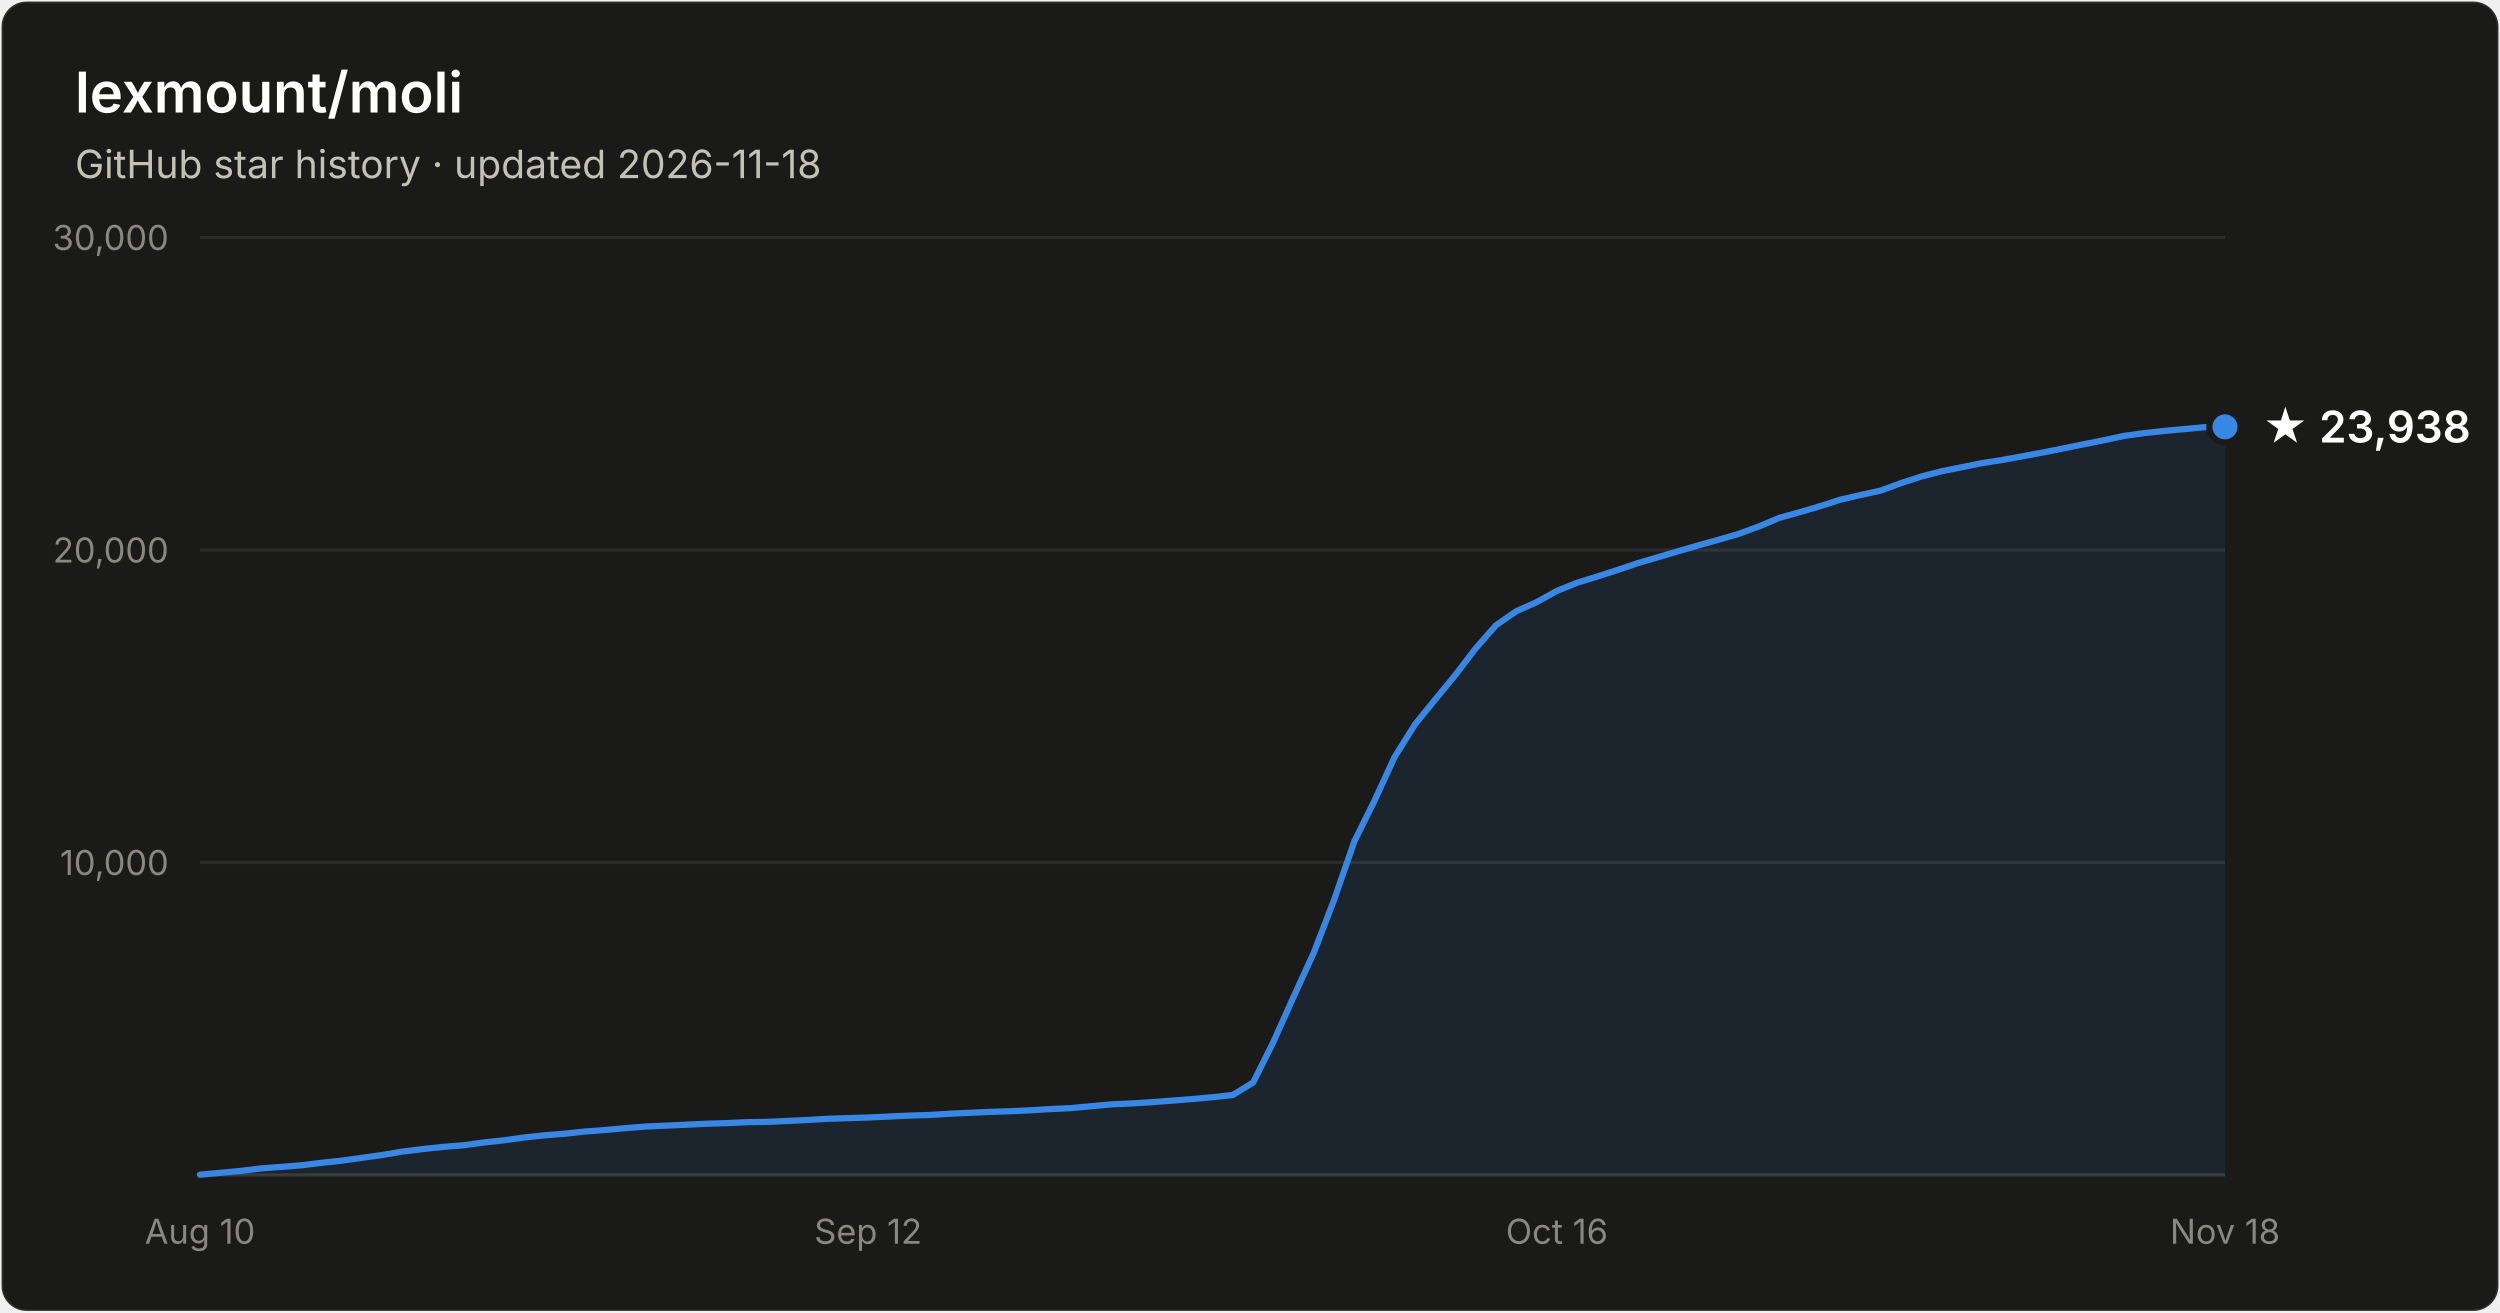
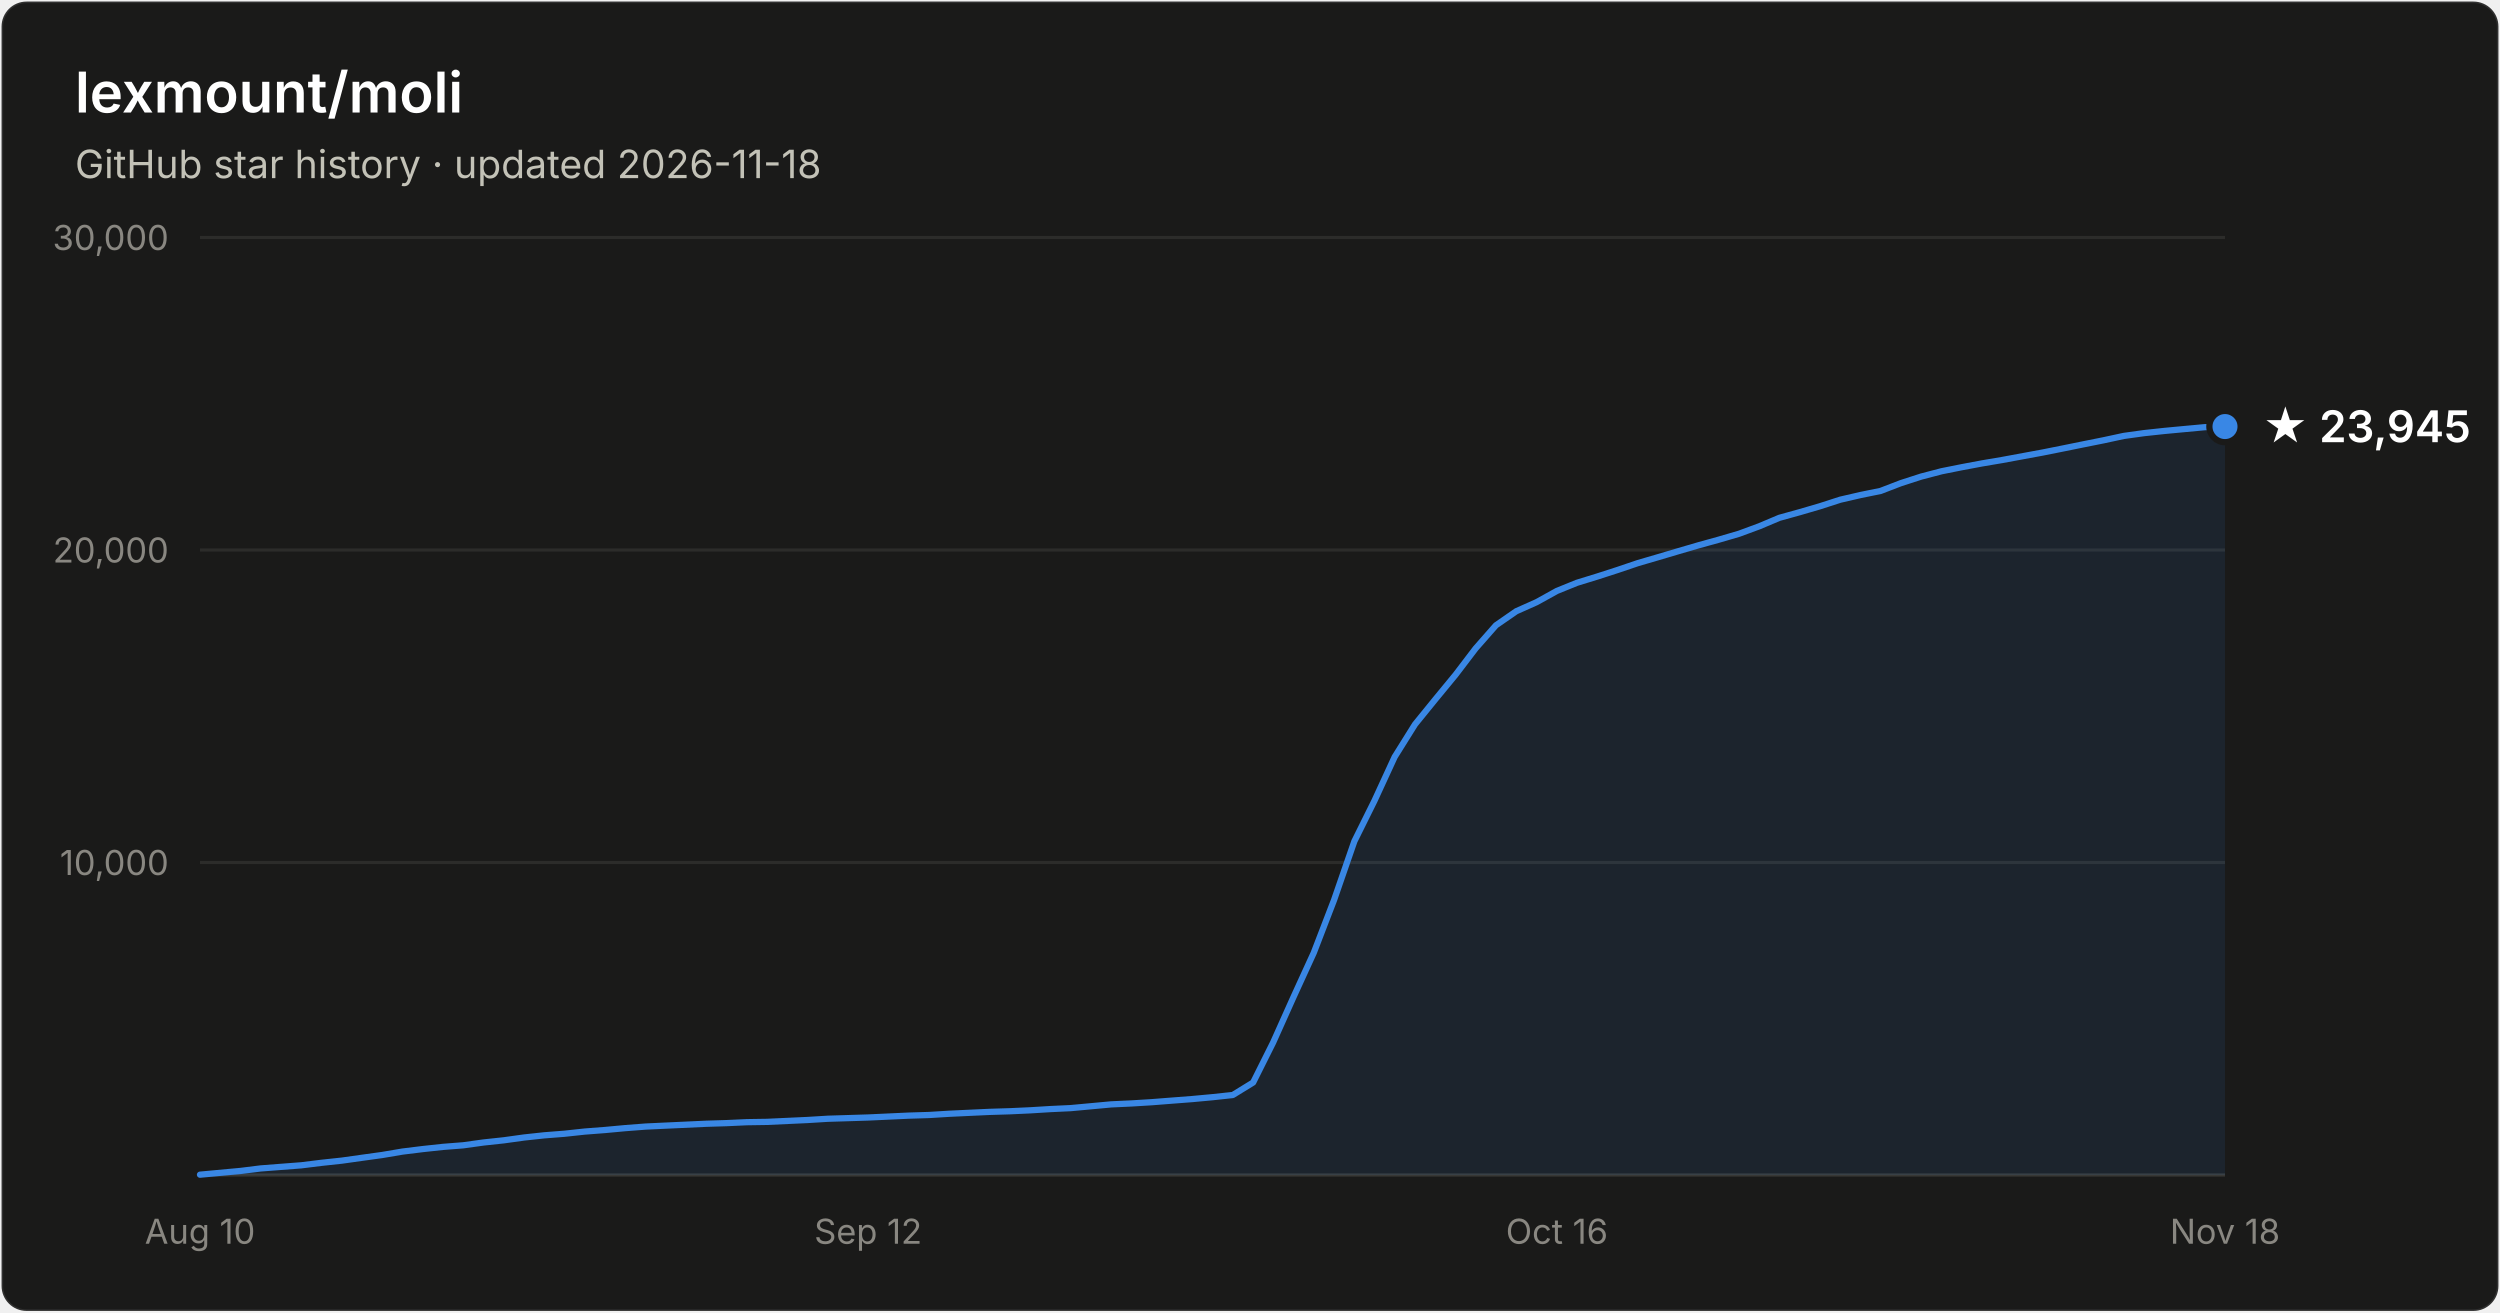
- <svg xmlns="http://www.w3.org/2000/svg" width="800" height="420" viewBox="0 0 800 420" font-family="system-ui, -apple-system, Segoe UI, sans-serif" role="img" aria-label="Star history of lexmount/moli: 23,938 stars as of 2026-11-18">
+ <svg xmlns="http://www.w3.org/2000/svg" width="800" height="420" viewBox="0 0 800 420" font-family="system-ui, -apple-system, Segoe UI, sans-serif" role="img" aria-label="Star history of lexmount/moli: 23,945 stars as of 2026-11-18">
  <rect x="0.5" y="0.5" width="799" height="419" rx="8" fill="#1a1a19" stroke="rgba(255,255,255,0.10)" />
  <text x="24" y="36" fill="#ffffff" font-size="18" font-weight="600">lexmount/moli</text>
  <text x="24" y="57" fill="#c3c2b7" font-size="12.5">GitHub star history · updated 2026-11-18</text>
  <line x1="64" y1="276.0" x2="712" y2="276.0" stroke="#2c2c2a" stroke-width="1" />
  <text x="54" y="280.0" text-anchor="end" fill="#898781" font-size="11" style="font-variant-numeric:tabular-nums">10,000</text>
  <line x1="64" y1="176.0" x2="712" y2="176.0" stroke="#2c2c2a" stroke-width="1" />
  <text x="54" y="180.0" text-anchor="end" fill="#898781" font-size="11" style="font-variant-numeric:tabular-nums">20,000</text>
  <line x1="64" y1="76.0" x2="712" y2="76.0" stroke="#2c2c2a" stroke-width="1" />
  <text x="54" y="80.0" text-anchor="end" fill="#898781" font-size="11" style="font-variant-numeric:tabular-nums">30,000</text>
  <line x1="64" y1="376" x2="712" y2="376" stroke="#383835" stroke-width="1" />
  <text x="64.0" y="398" text-anchor="middle" fill="#898781" font-size="11" style="font-variant-numeric:tabular-nums">Aug 10</text>
  <text x="277.8" y="398" text-anchor="middle" fill="#898781" font-size="11" style="font-variant-numeric:tabular-nums">Sep 12</text>
  <text x="498.2" y="398" text-anchor="middle" fill="#898781" font-size="11" style="font-variant-numeric:tabular-nums">Oct 16</text>
  <text x="712.0" y="398" text-anchor="middle" fill="#898781" font-size="11" style="font-variant-numeric:tabular-nums">Nov 18</text>
-   <path d="M64.0 375.9 L70.5 375.3 L77.0 374.7 L83.4 373.9 L89.9 373.4 L96.4 372.9 L102.9 372.1 L109.4 371.4 L115.8 370.5 L122.3 369.6 L128.8 368.5 L135.3 367.7 L141.8 367.0 L148.2 366.5 L154.7 365.6 L161.2 364.9 L167.7 364.0 L174.2 363.3 L180.6 362.8 L187.1 362.1 L193.6 361.6 L200.1 361.0 L206.6 360.5 L213.0 360.2 L219.5 359.9 L226.0 359.6 L232.5 359.4 L239.0 359.1 L245.4 359.0 L251.9 358.7 L258.4 358.4 L264.9 358.0 L271.4 357.8 L277.8 357.6 L284.3 357.3 L290.8 357.0 L297.3 356.8 L303.8 356.4 L310.2 356.1 L316.7 355.8 L323.2 355.6 L329.7 355.3 L336.2 354.9 L342.6 354.6 L349.1 354.0 L355.6 353.4 L362.1 353.1 L368.6 352.7 L375.0 352.2 L381.5 351.7 L388.0 351.1 L394.5 350.4 L401.0 346.4 L407.4 333.6 L413.9 319.1 L420.4 304.9 L426.9 288.0 L433.4 269.2 L439.8 256.3 L446.3 242.2 L452.8 231.8 L459.3 223.8 L465.8 215.9 L472.2 207.5 L478.7 200.1 L485.2 195.6 L491.7 192.7 L498.2 189.1 L504.6 186.5 L511.1 184.5 L517.6 182.4 L524.1 180.2 L530.6 178.3 L537.0 176.4 L543.5 174.5 L550.0 172.7 L556.5 170.8 L563.0 168.4 L569.4 165.7 L575.9 163.9 L582.4 162.0 L588.9 159.9 L595.4 158.4 L601.8 157.0 L608.3 154.6 L614.8 152.5 L621.3 150.8 L627.8 149.5 L634.2 148.2 L640.7 147.2 L647.2 146.0 L653.7 144.8 L660.2 143.5 L666.6 142.2 L673.1 140.9 L679.6 139.5 L686.1 138.6 L692.6 137.9 L699.0 137.3 L705.5 136.7 L712.0 136.6 L712.0 376 L64.0 376 Z" fill="#3987e5" fill-opacity="0.1" />
-   <path d="M64.0 375.9 L70.5 375.3 L77.0 374.7 L83.4 373.9 L89.9 373.4 L96.4 372.9 L102.9 372.1 L109.4 371.4 L115.8 370.5 L122.3 369.6 L128.8 368.5 L135.3 367.7 L141.8 367.0 L148.2 366.5 L154.7 365.6 L161.2 364.9 L167.7 364.0 L174.2 363.3 L180.6 362.8 L187.1 362.1 L193.6 361.6 L200.1 361.0 L206.6 360.5 L213.0 360.2 L219.5 359.9 L226.0 359.6 L232.5 359.4 L239.0 359.1 L245.4 359.0 L251.9 358.7 L258.4 358.4 L264.9 358.0 L271.4 357.8 L277.8 357.6 L284.3 357.3 L290.8 357.0 L297.3 356.8 L303.8 356.4 L310.2 356.1 L316.7 355.8 L323.2 355.6 L329.7 355.3 L336.2 354.9 L342.6 354.6 L349.1 354.0 L355.6 353.4 L362.1 353.1 L368.6 352.7 L375.0 352.2 L381.5 351.7 L388.0 351.1 L394.5 350.4 L401.0 346.4 L407.4 333.6 L413.9 319.1 L420.4 304.9 L426.9 288.0 L433.4 269.2 L439.8 256.3 L446.3 242.2 L452.8 231.8 L459.3 223.8 L465.8 215.9 L472.2 207.5 L478.7 200.1 L485.2 195.6 L491.7 192.7 L498.2 189.1 L504.6 186.5 L511.1 184.5 L517.6 182.4 L524.1 180.2 L530.6 178.3 L537.0 176.4 L543.5 174.5 L550.0 172.7 L556.5 170.8 L563.0 168.4 L569.4 165.7 L575.9 163.9 L582.4 162.0 L588.9 159.9 L595.4 158.4 L601.8 157.0 L608.3 154.6 L614.8 152.5 L621.3 150.8 L627.8 149.5 L634.2 148.2 L640.7 147.2 L647.2 146.0 L653.7 144.8 L660.2 143.5 L666.6 142.2 L673.1 140.9 L679.6 139.5 L686.1 138.6 L692.6 137.9 L699.0 137.3 L705.5 136.7 L712.0 136.6" fill="none" stroke="#3987e5" stroke-width="2" stroke-linejoin="round" stroke-linecap="round" />
-   <circle cx="712.0" cy="136.6" r="5" fill="#3987e5" stroke="#1a1a19" stroke-width="2" />
-   <text x="724.0" y="141.6" fill="#ffffff" font-size="14" font-weight="600">★ 23,938</text>
+   <path d="M64.0 375.9 L70.5 375.3 L77.0 374.7 L83.4 373.9 L89.9 373.4 L96.4 372.9 L102.9 372.1 L109.4 371.4 L115.8 370.5 L122.3 369.6 L128.8 368.5 L135.3 367.7 L141.8 367.0 L148.2 366.5 L154.7 365.6 L161.2 364.9 L167.7 364.0 L174.2 363.3 L180.6 362.8 L187.1 362.1 L193.6 361.6 L200.1 361.0 L206.6 360.5 L213.0 360.2 L219.5 359.9 L226.0 359.6 L232.5 359.4 L239.0 359.1 L245.4 359.0 L251.9 358.7 L258.4 358.4 L264.9 358.0 L271.4 357.8 L277.8 357.6 L284.3 357.3 L290.8 357.0 L297.3 356.8 L303.8 356.4 L310.2 356.1 L316.7 355.8 L323.2 355.6 L329.7 355.3 L336.2 354.9 L342.6 354.6 L349.1 354.0 L355.6 353.4 L362.1 353.1 L368.6 352.7 L375.0 352.2 L381.5 351.7 L388.0 351.1 L394.5 350.4 L401.0 346.4 L407.4 333.6 L413.9 319.1 L420.4 304.9 L426.9 288.0 L433.4 269.2 L439.8 256.3 L446.3 242.2 L452.8 231.8 L459.3 223.8 L465.8 215.9 L472.2 207.5 L478.7 200.1 L485.2 195.6 L491.7 192.7 L498.2 189.1 L504.6 186.5 L511.1 184.5 L517.6 182.4 L524.1 180.2 L530.6 178.3 L537.0 176.4 L543.5 174.5 L550.0 172.7 L556.5 170.8 L563.0 168.4 L569.4 165.7 L575.9 163.9 L582.4 162.0 L588.9 159.9 L595.4 158.4 L601.8 157.1 L608.3 154.6 L614.8 152.5 L621.3 150.8 L627.8 149.5 L634.2 148.3 L640.7 147.2 L647.2 146.0 L653.7 144.8 L660.2 143.5 L666.6 142.2 L673.1 140.9 L679.6 139.5 L686.1 138.6 L692.6 137.9 L699.0 137.3 L705.5 136.7 L712.0 136.5 L712.0 376 L64.0 376 Z" fill="#3987e5" fill-opacity="0.1" />
+   <path d="M64.0 375.9 L70.5 375.3 L77.0 374.7 L83.4 373.9 L89.9 373.4 L96.4 372.9 L102.9 372.1 L109.4 371.4 L115.8 370.5 L122.3 369.6 L128.8 368.5 L135.3 367.7 L141.8 367.0 L148.2 366.5 L154.7 365.6 L161.2 364.9 L167.7 364.0 L174.2 363.3 L180.6 362.8 L187.1 362.1 L193.6 361.6 L200.1 361.0 L206.6 360.5 L213.0 360.2 L219.5 359.9 L226.0 359.6 L232.5 359.4 L239.0 359.1 L245.4 359.0 L251.9 358.7 L258.4 358.4 L264.9 358.0 L271.4 357.8 L277.8 357.6 L284.3 357.3 L290.8 357.0 L297.3 356.8 L303.8 356.4 L310.2 356.1 L316.7 355.8 L323.2 355.6 L329.7 355.3 L336.2 354.9 L342.6 354.6 L349.1 354.0 L355.6 353.4 L362.1 353.1 L368.6 352.7 L375.0 352.2 L381.5 351.7 L388.0 351.1 L394.5 350.4 L401.0 346.4 L407.4 333.6 L413.9 319.1 L420.4 304.9 L426.9 288.0 L433.4 269.2 L439.8 256.3 L446.3 242.2 L452.8 231.8 L459.3 223.8 L465.8 215.9 L472.2 207.5 L478.7 200.1 L485.2 195.6 L491.7 192.7 L498.2 189.1 L504.6 186.5 L511.1 184.5 L517.6 182.4 L524.1 180.2 L530.6 178.3 L537.0 176.4 L543.5 174.5 L550.0 172.7 L556.5 170.8 L563.0 168.4 L569.4 165.7 L575.9 163.9 L582.4 162.0 L588.9 159.9 L595.4 158.4 L601.8 157.1 L608.3 154.6 L614.8 152.5 L621.3 150.8 L627.8 149.5 L634.2 148.3 L640.7 147.2 L647.2 146.0 L653.7 144.8 L660.2 143.5 L666.6 142.2 L673.1 140.9 L679.6 139.5 L686.1 138.6 L692.6 137.9 L699.0 137.3 L705.5 136.7 L712.0 136.5" fill="none" stroke="#3987e5" stroke-width="2" stroke-linejoin="round" stroke-linecap="round" />
+   <circle cx="712.0" cy="136.5" r="5" fill="#3987e5" stroke="#1a1a19" stroke-width="2" />
+   <text x="724.0" y="141.5" fill="#ffffff" font-size="14" font-weight="600">★ 23,945</text>
</svg>
